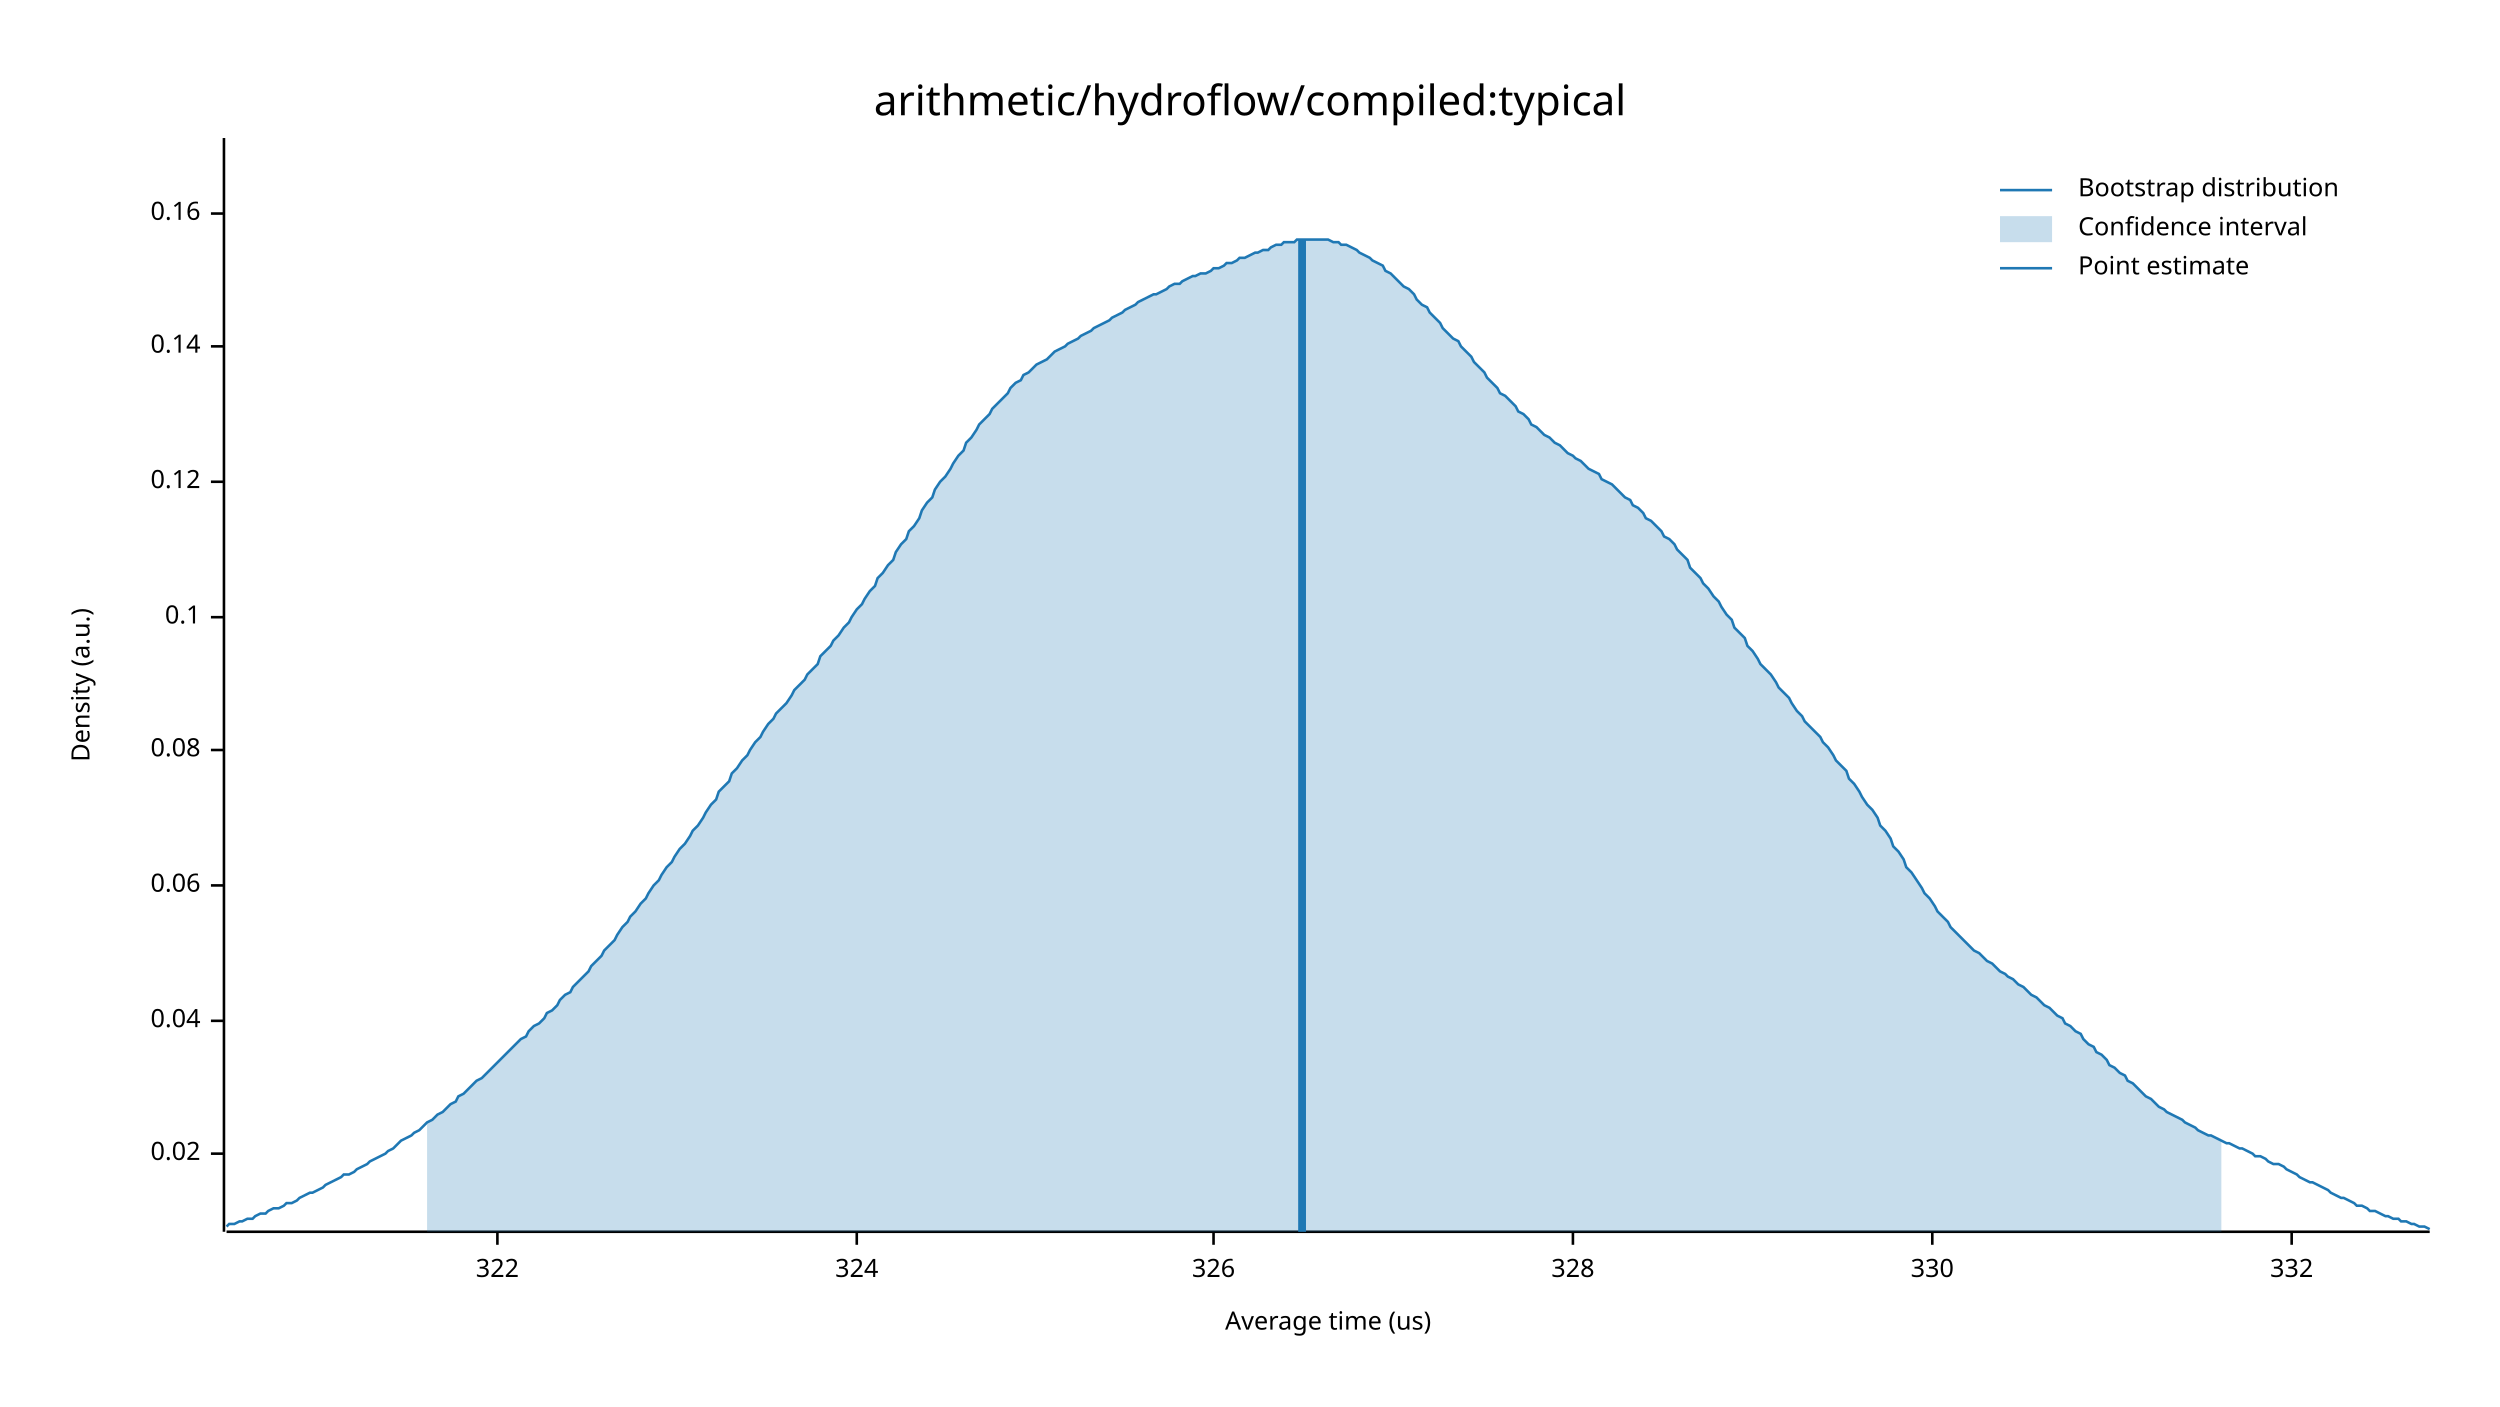
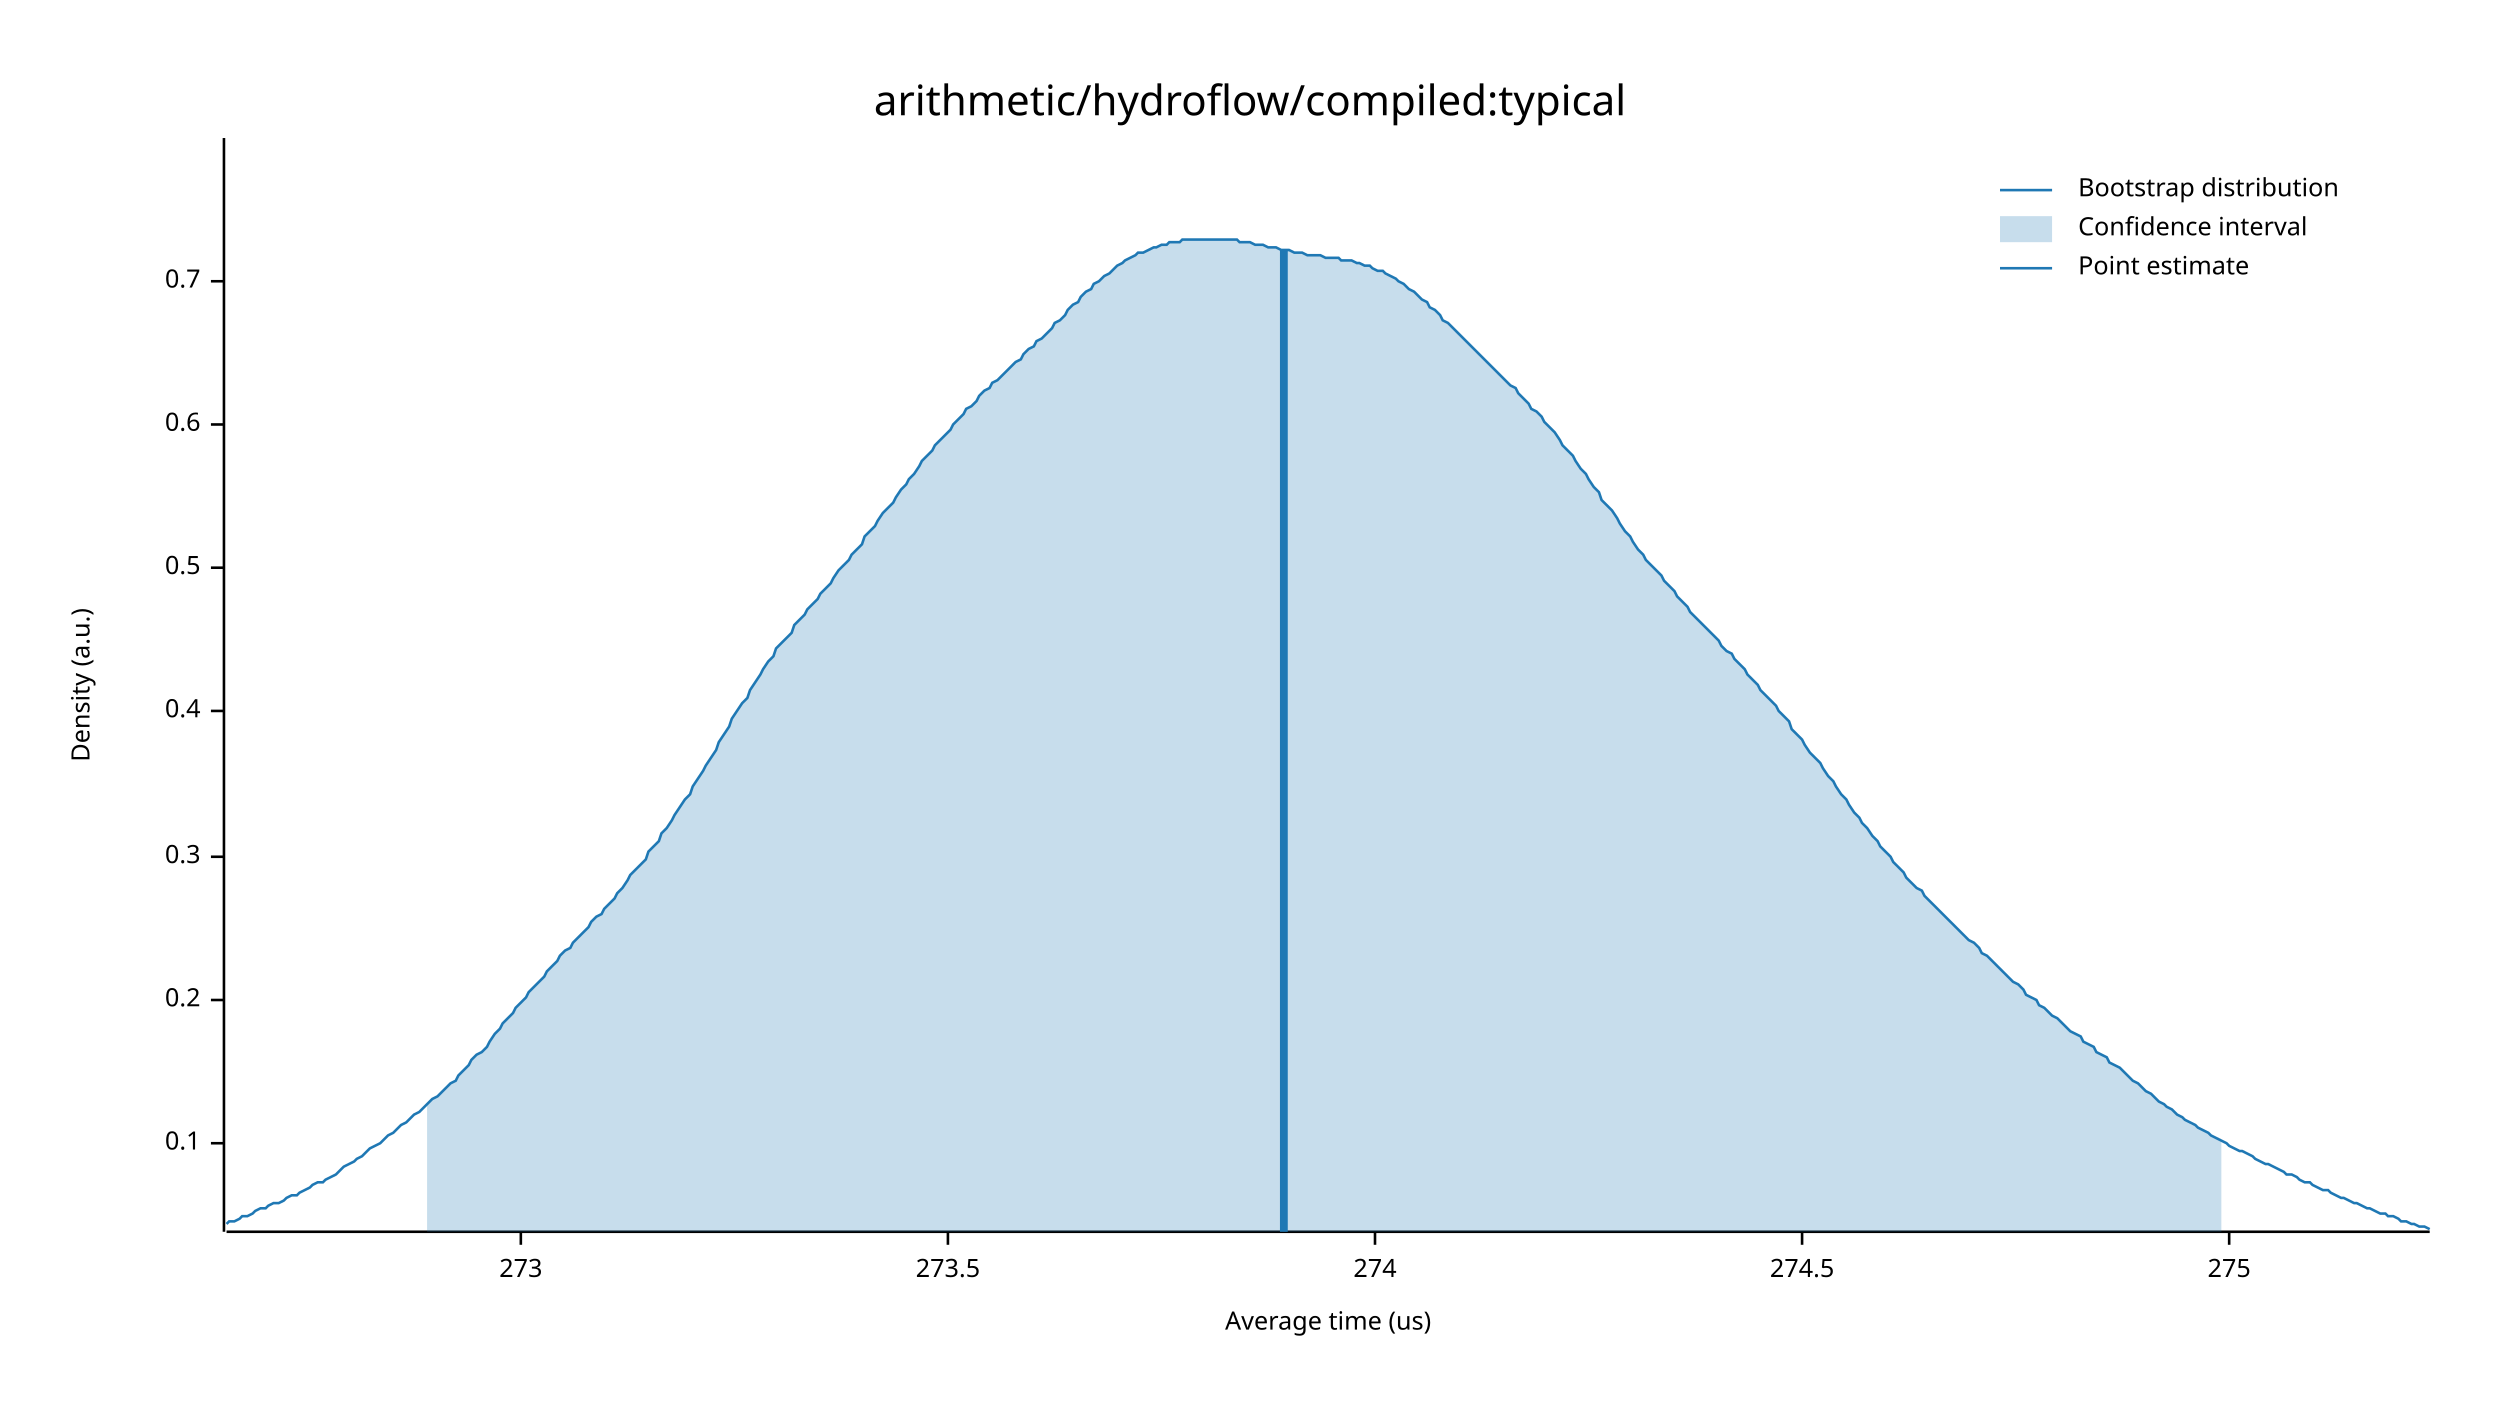
<svg xmlns="http://www.w3.org/2000/svg" width="960" height="540" viewBox="0 0 960 540">
  <text x="480" y="32" dy="0.76em" text-anchor="middle" font-family="sans-serif" font-size="16.129" opacity="1" fill="#000000">
arithmetic/hydroflow/compiled:typical
</text>
  <text x="27" y="263" dy="0.76em" text-anchor="middle" font-family="sans-serif" font-size="9.677" opacity="1" fill="#000000" transform="rotate(270, 27, 263)">
Density (a.u.)
</text>
  <text x="510" y="513" dy="-0.5ex" text-anchor="middle" font-family="sans-serif" font-size="9.677" opacity="1" fill="#000000">
Average time (us)
</text>
  <polyline fill="none" opacity="1" stroke="#000000" stroke-width="1" points="86,53 86,473 " />
-   <text x="77" y="443" dy="0.5ex" text-anchor="end" font-family="sans-serif" font-size="9.677" opacity="1" fill="#000000">
- 0.02
- </text>
-   <polyline fill="none" opacity="1" stroke="#000000" stroke-width="1" points="81,443 86,443 " />
-   <text x="77" y="392" dy="0.5ex" text-anchor="end" font-family="sans-serif" font-size="9.677" opacity="1" fill="#000000">
- 0.04
- </text>
-   <polyline fill="none" opacity="1" stroke="#000000" stroke-width="1" points="81,392 86,392 " />
-   <text x="77" y="340" dy="0.5ex" text-anchor="end" font-family="sans-serif" font-size="9.677" opacity="1" fill="#000000">
- 0.06
- </text>
-   <polyline fill="none" opacity="1" stroke="#000000" stroke-width="1" points="81,340 86,340 " />
-   <text x="77" y="288" dy="0.5ex" text-anchor="end" font-family="sans-serif" font-size="9.677" opacity="1" fill="#000000">
- 0.08
- </text>
-   <polyline fill="none" opacity="1" stroke="#000000" stroke-width="1" points="81,288 86,288 " />
-   <text x="77" y="237" dy="0.5ex" text-anchor="end" font-family="sans-serif" font-size="9.677" opacity="1" fill="#000000">
+   <text x="77" y="439" dy="0.5ex" text-anchor="end" font-family="sans-serif" font-size="9.677" opacity="1" fill="#000000">
0.1
</text>
-   <polyline fill="none" opacity="1" stroke="#000000" stroke-width="1" points="81,237 86,237 " />
-   <text x="77" y="185" dy="0.5ex" text-anchor="end" font-family="sans-serif" font-size="9.677" opacity="1" fill="#000000">
- 0.12
+   <polyline fill="none" opacity="1" stroke="#000000" stroke-width="1" points="81,439 86,439 " />
+   <text x="77" y="384" dy="0.5ex" text-anchor="end" font-family="sans-serif" font-size="9.677" opacity="1" fill="#000000">
+ 0.2
</text>
-   <polyline fill="none" opacity="1" stroke="#000000" stroke-width="1" points="81,185 86,185 " />
-   <text x="77" y="133" dy="0.5ex" text-anchor="end" font-family="sans-serif" font-size="9.677" opacity="1" fill="#000000">
- 0.14
+   <polyline fill="none" opacity="1" stroke="#000000" stroke-width="1" points="81,384 86,384 " />
+   <text x="77" y="329" dy="0.5ex" text-anchor="end" font-family="sans-serif" font-size="9.677" opacity="1" fill="#000000">
+ 0.3
</text>
-   <polyline fill="none" opacity="1" stroke="#000000" stroke-width="1" points="81,133 86,133 " />
-   <text x="77" y="82" dy="0.5ex" text-anchor="end" font-family="sans-serif" font-size="9.677" opacity="1" fill="#000000">
- 0.16
+   <polyline fill="none" opacity="1" stroke="#000000" stroke-width="1" points="81,329 86,329 " />
+   <text x="77" y="273" dy="0.5ex" text-anchor="end" font-family="sans-serif" font-size="9.677" opacity="1" fill="#000000">
+ 0.4
</text>
-   <polyline fill="none" opacity="1" stroke="#000000" stroke-width="1" points="81,82 86,82 " />
+   <polyline fill="none" opacity="1" stroke="#000000" stroke-width="1" points="81,273 86,273 " />
+   <text x="77" y="218" dy="0.5ex" text-anchor="end" font-family="sans-serif" font-size="9.677" opacity="1" fill="#000000">
+ 0.5
+ </text>
+   <polyline fill="none" opacity="1" stroke="#000000" stroke-width="1" points="81,218 86,218 " />
+   <text x="77" y="163" dy="0.5ex" text-anchor="end" font-family="sans-serif" font-size="9.677" opacity="1" fill="#000000">
+ 0.6
+ </text>
+   <polyline fill="none" opacity="1" stroke="#000000" stroke-width="1" points="81,163 86,163 " />
+   <text x="77" y="108" dy="0.5ex" text-anchor="end" font-family="sans-serif" font-size="9.677" opacity="1" fill="#000000">
+ 0.7
+ </text>
+   <polyline fill="none" opacity="1" stroke="#000000" stroke-width="1" points="81,108 86,108 " />
  <polyline fill="none" opacity="1" stroke="#000000" stroke-width="1" points="87,473 933,473 " />
-   <text x="191" y="483" dy="0.76em" text-anchor="middle" font-family="sans-serif" font-size="9.677" opacity="1" fill="#000000">
- 322
+   <text x="200" y="483" dy="0.76em" text-anchor="middle" font-family="sans-serif" font-size="9.677" opacity="1" fill="#000000">
+ 273
</text>
-   <polyline fill="none" opacity="1" stroke="#000000" stroke-width="1" points="191,473 191,478 " />
-   <text x="329" y="483" dy="0.76em" text-anchor="middle" font-family="sans-serif" font-size="9.677" opacity="1" fill="#000000">
- 324
+   <polyline fill="none" opacity="1" stroke="#000000" stroke-width="1" points="200,473 200,478 " />
+   <text x="364" y="483" dy="0.76em" text-anchor="middle" font-family="sans-serif" font-size="9.677" opacity="1" fill="#000000">
+ 273.5
</text>
-   <polyline fill="none" opacity="1" stroke="#000000" stroke-width="1" points="329,473 329,478 " />
-   <text x="466" y="483" dy="0.76em" text-anchor="middle" font-family="sans-serif" font-size="9.677" opacity="1" fill="#000000">
- 326
+   <polyline fill="none" opacity="1" stroke="#000000" stroke-width="1" points="364,473 364,478 " />
+   <text x="528" y="483" dy="0.76em" text-anchor="middle" font-family="sans-serif" font-size="9.677" opacity="1" fill="#000000">
+ 274
</text>
-   <polyline fill="none" opacity="1" stroke="#000000" stroke-width="1" points="466,473 466,478 " />
-   <text x="604" y="483" dy="0.76em" text-anchor="middle" font-family="sans-serif" font-size="9.677" opacity="1" fill="#000000">
- 328
+   <polyline fill="none" opacity="1" stroke="#000000" stroke-width="1" points="528,473 528,478 " />
+   <text x="692" y="483" dy="0.76em" text-anchor="middle" font-family="sans-serif" font-size="9.677" opacity="1" fill="#000000">
+ 274.5
</text>
-   <polyline fill="none" opacity="1" stroke="#000000" stroke-width="1" points="604,473 604,478 " />
-   <text x="742" y="483" dy="0.76em" text-anchor="middle" font-family="sans-serif" font-size="9.677" opacity="1" fill="#000000">
- 330
+   <polyline fill="none" opacity="1" stroke="#000000" stroke-width="1" points="692,473 692,478 " />
+   <text x="856" y="483" dy="0.76em" text-anchor="middle" font-family="sans-serif" font-size="9.677" opacity="1" fill="#000000">
+ 275
</text>
-   <polyline fill="none" opacity="1" stroke="#000000" stroke-width="1" points="742,473 742,478 " />
-   <text x="880" y="483" dy="0.76em" text-anchor="middle" font-family="sans-serif" font-size="9.677" opacity="1" fill="#000000">
- 332
- </text>
-   <polyline fill="none" opacity="1" stroke="#000000" stroke-width="1" points="880,473 880,478 " />
-   <polyline fill="none" opacity="1" stroke="#1F78B4" stroke-width="1" points="87,471 88,470 90,470 92,469 93,469 95,468 97,468 98,467 100,466 102,466 103,465 105,464 107,464 109,463 110,462 112,462 114,461 115,460 117,459 119,458 120,458 122,457 124,456 125,455 127,454 129,453 131,452 132,451 134,451 136,450 137,449 139,448 141,447 142,446 144,445 146,444 148,443 149,442 151,441 153,439 154,438 156,437 158,436 159,435 161,434 163,432 164,431 166,430 168,428 170,427 171,426 173,424 175,423 176,421 178,420 180,418 181,417 183,415 185,414 187,412 188,411 190,409 192,407 193,406 195,404 197,402 198,401 200,399 202,398 203,396 205,394 207,393 209,391 210,389 212,388 214,386 215,384 217,382 219,381 220,379 222,377 224,375 226,373 227,371 229,369 231,367 232,365 234,363 236,361 237,359 239,356 241,354 242,352 244,350 246,347 248,345 249,343 251,340 253,338 254,336 256,333 258,331 259,329 261,326 263,324 265,321 266,319 268,317 270,314 271,312 273,309 275,307 276,304 278,302 280,300 281,297 283,295 285,292 287,290 288,288 290,285 292,283 293,281 295,278 297,276 298,274 300,272 302,270 304,267 305,265 307,263 309,261 310,259 312,257 314,255 315,252 317,250 319,248 320,246 322,244 324,241 326,239 327,237 329,234 331,232 332,230 334,227 336,225 337,222 339,220 341,217 343,215 344,212 346,209 348,207 349,204 351,202 353,199 354,196 356,193 358,191 359,188 361,185 363,183 365,180 366,178 368,175 370,173 371,170 373,168 375,165 376,163 378,161 380,159 381,157 383,155 385,153 387,151 388,149 390,147 392,146 393,144 395,143 397,141 398,140 400,139 402,138 404,136 405,135 407,134 409,133 410,132 412,131 414,130 415,129 417,128 419,127 420,126 422,125 424,124 426,123 427,122 429,121 431,120 432,119 434,118 436,117 437,116 439,115 441,114 443,113 444,113 446,112 448,111 449,110 451,109 453,109 454,108 456,107 458,106 459,106 461,105 463,105 465,104 466,103 468,103 470,102 471,101 473,101 475,100 476,99 478,99 480,98 482,97 483,97 485,96 487,96 488,95 490,94 492,94 493,93 495,93 497,93 498,92 500,92 502,92 504,92 505,92 507,92 509,92 510,92 512,93 514,93 515,94 517,94 519,95 521,96 522,97 524,98 526,99 527,100 529,101 531,102 532,104 534,105 536,107 537,108 539,110 541,111 543,113 544,115 546,117 548,118 549,120 551,122 553,124 554,126 556,128 558,130 560,131 561,133 563,135 565,137 566,139 568,141 570,143 571,145 573,147 575,149 576,151 578,152 580,154 582,156 583,158 585,159 587,161 588,163 590,164 592,166 593,167 595,168 597,170 599,171 600,172 602,174 604,175 605,176 607,177 609,179 610,180 612,181 614,182 615,184 617,185 619,186 621,188 622,189 624,191 626,192 627,194 629,195 631,197 632,199 634,200 636,202 638,204 639,206 641,207 643,209 644,211 646,213 648,215 649,218 651,220 653,222 654,224 656,226 658,229 660,231 661,233 663,236 665,238 666,241 668,243 670,245 671,248 673,250 675,253 676,255 678,257 680,259 682,262 683,264 685,266 687,268 688,270 690,273 692,275 693,277 695,279 697,281 699,283 700,285 702,287 704,290 705,292 707,294 709,296 710,299 712,301 714,304 715,306 717,309 719,311 721,314 722,317 724,319 726,322 727,325 729,327 731,330 732,333 734,335 736,338 738,341 739,343 741,345 743,348 744,350 746,352 748,354 749,356 751,358 753,360 754,361 756,363 758,365 760,366 761,367 763,369 765,370 766,371 768,373 770,374 771,375 773,376 775,378 777,379 778,380 780,382 782,383 783,384 785,386 787,387 788,388 790,390 792,391 793,393 795,394 797,396 799,397 800,399 802,401 804,402 805,404 807,405 809,407 810,409 812,410 814,412 816,413 817,415 819,416 821,418 822,419 824,421 826,422 827,423 829,425 831,426 832,427 834,428 836,429 838,430 839,431 841,432 843,433 844,434 846,435 848,436 849,436 851,437 853,438 855,439 856,439 858,440 860,441 861,441 863,442 865,443 866,444 868,444 870,445 871,446 873,447 875,447 877,448 878,449 880,450 882,451 883,452 885,453 887,454 888,454 890,455 892,456 894,457 895,458 897,459 899,460 900,460 902,461 904,462 905,463 907,463 909,464 910,465 912,465 914,466 916,467 917,467 919,468 921,468 922,469 924,469 926,470 927,470 929,471 931,471 933,472 " />
-   <polygon opacity="0.25" fill="#1F78B4" points="164,431 166,430 168,428 170,427 171,426 173,424 175,423 176,421 178,420 180,418 181,417 183,415 185,414 187,412 188,411 190,409 192,407 193,406 195,404 197,402 198,401 200,399 202,398 203,396 205,394 207,393 209,391 210,389 212,388 214,386 215,384 217,382 219,381 220,379 222,377 224,375 226,373 227,371 229,369 231,367 232,365 234,363 236,361 237,359 239,356 241,354 242,352 244,350 246,347 248,345 249,343 251,340 253,338 254,336 256,333 258,331 259,329 261,326 263,324 265,321 266,319 268,317 270,314 271,312 273,309 275,307 276,304 278,302 280,300 281,297 283,295 285,292 287,290 288,288 290,285 292,283 293,281 295,278 297,276 298,274 300,272 302,270 304,267 305,265 307,263 309,261 310,259 312,257 314,255 315,252 317,250 319,248 320,246 322,244 324,241 326,239 327,237 329,234 331,232 332,230 334,227 336,225 337,222 339,220 341,217 343,215 344,212 346,209 348,207 349,204 351,202 353,199 354,196 356,193 358,191 359,188 361,185 363,183 365,180 366,178 368,175 370,173 371,170 373,168 375,165 376,163 378,161 380,159 381,157 383,155 385,153 387,151 388,149 390,147 392,146 393,144 395,143 397,141 398,140 400,139 402,138 404,136 405,135 407,134 409,133 410,132 412,131 414,130 415,129 417,128 419,127 420,126 422,125 424,124 426,123 427,122 429,121 431,120 432,119 434,118 436,117 437,116 439,115 441,114 443,113 444,113 446,112 448,111 449,110 451,109 453,109 454,108 456,107 458,106 459,106 461,105 463,105 465,104 466,103 468,103 470,102 471,101 473,101 475,100 476,99 478,99 480,98 482,97 483,97 485,96 487,96 488,95 490,94 492,94 493,93 495,93 497,93 498,92 500,92 502,92 504,92 505,92 507,92 509,92 510,92 512,93 514,93 515,94 517,94 519,95 521,96 522,97 524,98 526,99 527,100 529,101 531,102 532,104 534,105 536,107 537,108 539,110 541,111 543,113 544,115 546,117 548,118 549,120 551,122 553,124 554,126 556,128 558,130 560,131 561,133 563,135 565,137 566,139 568,141 570,143 571,145 573,147 575,149 576,151 578,152 580,154 582,156 583,158 585,159 587,161 588,163 590,164 592,166 593,167 595,168 597,170 599,171 600,172 602,174 604,175 605,176 607,177 609,179 610,180 612,181 614,182 615,184 617,185 619,186 621,188 622,189 624,191 626,192 627,194 629,195 631,197 632,199 634,200 636,202 638,204 639,206 641,207 643,209 644,211 646,213 648,215 649,218 651,220 653,222 654,224 656,226 658,229 660,231 661,233 663,236 665,238 666,241 668,243 670,245 671,248 673,250 675,253 676,255 678,257 680,259 682,262 683,264 685,266 687,268 688,270 690,273 692,275 693,277 695,279 697,281 699,283 700,285 702,287 704,290 705,292 707,294 709,296 710,299 712,301 714,304 715,306 717,309 719,311 721,314 722,317 724,319 726,322 727,325 729,327 731,330 732,333 734,335 736,338 738,341 739,343 741,345 743,348 744,350 746,352 748,354 749,356 751,358 753,360 754,361 756,363 758,365 760,366 761,367 763,369 765,370 766,371 768,373 770,374 771,375 773,376 775,378 777,379 778,380 780,382 782,383 783,384 785,386 787,387 788,388 790,390 792,391 793,393 795,394 797,396 799,397 800,399 802,401 804,402 805,404 807,405 809,407 810,409 812,410 814,412 816,413 817,415 819,416 821,418 822,419 824,421 826,422 827,423 829,425 831,426 832,427 834,428 836,429 838,430 839,431 841,432 843,433 844,434 846,435 848,436 849,436 851,437 853,438 853,473 164,473 " />
-   <polyline fill="none" opacity="1" stroke="#1F78B4" stroke-width="3" points="500,473 500,92 " />
+   <polyline fill="none" opacity="1" stroke="#000000" stroke-width="1" points="856,473 856,478 " />
+   <polyline fill="none" opacity="1" stroke="#1F78B4" stroke-width="1" points="87,470 88,469 90,469 92,468 93,467 95,467 97,466 98,465 100,464 102,464 103,463 105,462 107,462 109,461 110,460 112,459 114,459 115,458 117,457 119,456 120,455 122,454 124,454 125,453 127,452 129,451 131,449 132,448 134,447 136,446 137,445 139,444 141,442 142,441 144,440 146,439 148,437 149,436 151,435 153,433 154,432 156,431 158,429 159,428 161,427 163,425 164,424 166,422 168,421 170,419 171,418 173,416 175,415 176,413 178,411 180,409 181,407 183,405 185,404 187,402 188,400 190,397 192,395 193,393 195,391 197,389 198,387 200,385 202,383 203,381 205,379 207,377 209,375 210,373 212,371 214,369 215,367 217,365 219,364 220,362 222,360 224,358 226,356 227,354 229,352 231,351 232,349 234,347 236,345 237,343 239,341 241,338 242,336 244,334 246,332 248,330 249,327 251,325 253,323 254,320 256,318 258,315 259,313 261,310 263,307 265,305 266,302 268,299 270,296 271,294 273,291 275,288 276,285 278,282 280,279 281,276 283,273 285,270 287,268 288,265 290,262 292,259 293,257 295,254 297,252 298,249 300,247 302,245 304,243 305,240 307,238 309,236 310,234 312,232 314,230 315,228 317,226 319,224 320,222 322,219 324,217 326,215 327,213 329,211 331,209 332,206 334,204 336,202 337,200 339,197 341,195 343,193 344,191 346,188 348,186 349,184 351,182 353,179 354,177 356,175 358,173 359,171 361,169 363,167 365,165 366,163 368,161 370,159 371,157 373,156 375,154 376,152 378,150 380,149 381,147 383,146 385,144 387,142 388,141 390,139 392,138 393,136 395,134 397,133 398,131 400,130 402,128 404,126 405,124 407,123 409,121 410,119 412,117 414,116 415,114 417,112 419,111 420,109 422,108 424,106 426,105 427,104 429,102 431,101 432,100 434,99 436,98 437,97 439,97 441,96 443,95 444,95 446,94 448,94 449,93 451,93 453,93 454,92 456,92 458,92 459,92 461,92 463,92 465,92 466,92 468,92 470,92 471,92 473,92 475,92 476,93 478,93 480,93 482,94 483,94 485,94 487,95 488,95 490,95 492,96 493,96 495,96 497,97 498,97 500,97 502,98 504,98 505,98 507,98 509,99 510,99 512,99 514,99 515,100 517,100 519,100 521,101 522,101 524,102 526,102 527,103 529,104 531,104 532,105 534,106 536,107 537,108 539,109 541,111 543,112 544,113 546,115 548,116 549,118 551,119 553,121 554,123 556,124 558,126 560,128 561,129 563,131 565,133 566,134 568,136 570,138 571,139 573,141 575,143 576,144 578,146 580,148 582,149 583,151 585,153 587,155 588,157 590,158 592,160 593,162 595,164 597,166 599,169 600,171 602,173 604,175 605,177 607,180 609,182 610,184 612,187 614,189 615,192 617,194 619,196 621,199 622,201 624,204 626,206 627,208 629,211 631,213 632,215 634,217 636,219 638,221 639,223 641,225 643,227 644,229 646,231 648,233 649,235 651,237 653,239 654,240 656,242 658,244 660,246 661,248 663,250 665,251 666,253 668,255 670,257 671,259 673,261 675,263 676,265 678,267 680,269 682,271 683,273 685,275 687,277 688,280 690,282 692,284 693,286 695,289 697,291 699,293 700,295 702,298 704,300 705,302 707,305 709,307 710,309 712,312 714,314 715,316 717,318 719,321 721,323 722,325 724,327 726,329 727,331 729,333 731,335 732,337 734,339 736,341 738,342 739,344 741,346 743,348 744,349 746,351 748,353 749,354 751,356 753,358 754,359 756,361 758,362 760,364 761,366 763,367 765,369 766,370 768,372 770,374 771,375 773,377 775,378 777,380 778,382 780,383 782,384 783,386 785,387 787,389 788,390 790,391 792,393 793,394 795,396 797,397 799,398 800,400 802,401 804,402 805,404 807,405 809,406 810,408 812,409 814,410 816,412 817,413 819,415 821,416 822,417 824,419 826,420 827,421 829,423 831,424 832,425 834,426 836,428 838,429 839,430 841,431 843,432 844,433 846,434 848,435 849,436 851,437 853,438 855,439 856,440 858,441 860,442 861,442 863,443 865,444 866,445 868,446 870,447 871,447 873,448 875,449 877,450 878,451 880,451 882,452 883,453 885,454 887,454 888,455 890,456 892,457 894,457 895,458 897,459 899,460 900,460 902,461 904,462 905,462 907,463 909,464 910,464 912,465 914,466 916,466 917,467 919,467 921,468 922,469 924,469 926,470 927,470 929,471 931,471 933,472 " />
+   <polygon opacity="0.25" fill="#1F78B4" points="164,424 166,422 168,421 170,419 171,418 173,416 175,415 176,413 178,411 180,409 181,407 183,405 185,404 187,402 188,400 190,397 192,395 193,393 195,391 197,389 198,387 200,385 202,383 203,381 205,379 207,377 209,375 210,373 212,371 214,369 215,367 217,365 219,364 220,362 222,360 224,358 226,356 227,354 229,352 231,351 232,349 234,347 236,345 237,343 239,341 241,338 242,336 244,334 246,332 248,330 249,327 251,325 253,323 254,320 256,318 258,315 259,313 261,310 263,307 265,305 266,302 268,299 270,296 271,294 273,291 275,288 276,285 278,282 280,279 281,276 283,273 285,270 287,268 288,265 290,262 292,259 293,257 295,254 297,252 298,249 300,247 302,245 304,243 305,240 307,238 309,236 310,234 312,232 314,230 315,228 317,226 319,224 320,222 322,219 324,217 326,215 327,213 329,211 331,209 332,206 334,204 336,202 337,200 339,197 341,195 343,193 344,191 346,188 348,186 349,184 351,182 353,179 354,177 356,175 358,173 359,171 361,169 363,167 365,165 366,163 368,161 370,159 371,157 373,156 375,154 376,152 378,150 380,149 381,147 383,146 385,144 387,142 388,141 390,139 392,138 393,136 395,134 397,133 398,131 400,130 402,128 404,126 405,124 407,123 409,121 410,119 412,117 414,116 415,114 417,112 419,111 420,109 422,108 424,106 426,105 427,104 429,102 431,101 432,100 434,99 436,98 437,97 439,97 441,96 443,95 444,95 446,94 448,94 449,93 451,93 453,93 454,92 456,92 458,92 459,92 461,92 463,92 465,92 466,92 468,92 470,92 471,92 473,92 475,92 476,93 478,93 480,93 482,94 483,94 485,94 487,95 488,95 490,95 492,96 493,96 495,96 497,97 498,97 500,97 502,98 504,98 505,98 507,98 509,99 510,99 512,99 514,99 515,100 517,100 519,100 521,101 522,101 524,102 526,102 527,103 529,104 531,104 532,105 534,106 536,107 537,108 539,109 541,111 543,112 544,113 546,115 548,116 549,118 551,119 553,121 554,123 556,124 558,126 560,128 561,129 563,131 565,133 566,134 568,136 570,138 571,139 573,141 575,143 576,144 578,146 580,148 582,149 583,151 585,153 587,155 588,157 590,158 592,160 593,162 595,164 597,166 599,169 600,171 602,173 604,175 605,177 607,180 609,182 610,184 612,187 614,189 615,192 617,194 619,196 621,199 622,201 624,204 626,206 627,208 629,211 631,213 632,215 634,217 636,219 638,221 639,223 641,225 643,227 644,229 646,231 648,233 649,235 651,237 653,239 654,240 656,242 658,244 660,246 661,248 663,250 665,251 666,253 668,255 670,257 671,259 673,261 675,263 676,265 678,267 680,269 682,271 683,273 685,275 687,277 688,280 690,282 692,284 693,286 695,289 697,291 699,293 700,295 702,298 704,300 705,302 707,305 709,307 710,309 712,312 714,314 715,316 717,318 719,321 721,323 722,325 724,327 726,329 727,331 729,333 731,335 732,337 734,339 736,341 738,342 739,344 741,346 743,348 744,349 746,351 748,353 749,354 751,356 753,358 754,359 756,361 758,362 760,364 761,366 763,367 765,369 766,370 768,372 770,374 771,375 773,377 775,378 777,380 778,382 780,383 782,384 783,386 785,387 787,389 788,390 790,391 792,393 793,394 795,396 797,397 799,398 800,400 802,401 804,402 805,404 807,405 809,406 810,408 812,409 814,410 816,412 817,413 819,415 821,416 822,417 824,419 826,420 827,421 829,423 831,424 832,425 834,426 836,428 838,429 839,430 841,431 843,432 844,433 846,434 848,435 849,436 851,437 853,438 853,473 164,473 " />
+   <polyline fill="none" opacity="1" stroke="#1F78B4" stroke-width="3" points="493,473 493,96 " />
  <text x="798" y="68" dy="0.76em" text-anchor="start" font-family="sans-serif" font-size="9.677" opacity="1" fill="#000000">
Bootstrap distribution
</text>
  <text x="798" y="83" dy="0.76em" text-anchor="start" font-family="sans-serif" font-size="9.677" opacity="1" fill="#000000">
Confidence interval
</text>
  <text x="798" y="98" dy="0.76em" text-anchor="start" font-family="sans-serif" font-size="9.677" opacity="1" fill="#000000">
Point estimate
</text>
  <polyline fill="none" opacity="1" stroke="#1F78B4" stroke-width="1" points="768,73 788,73 " />
  <rect x="768" y="83" width="20" height="10" opacity="0.25" fill="#1F78B4" stroke="none" />
  <polyline fill="none" opacity="1" stroke="#1F78B4" stroke-width="1" points="768,103 788,103 " />
</svg>
